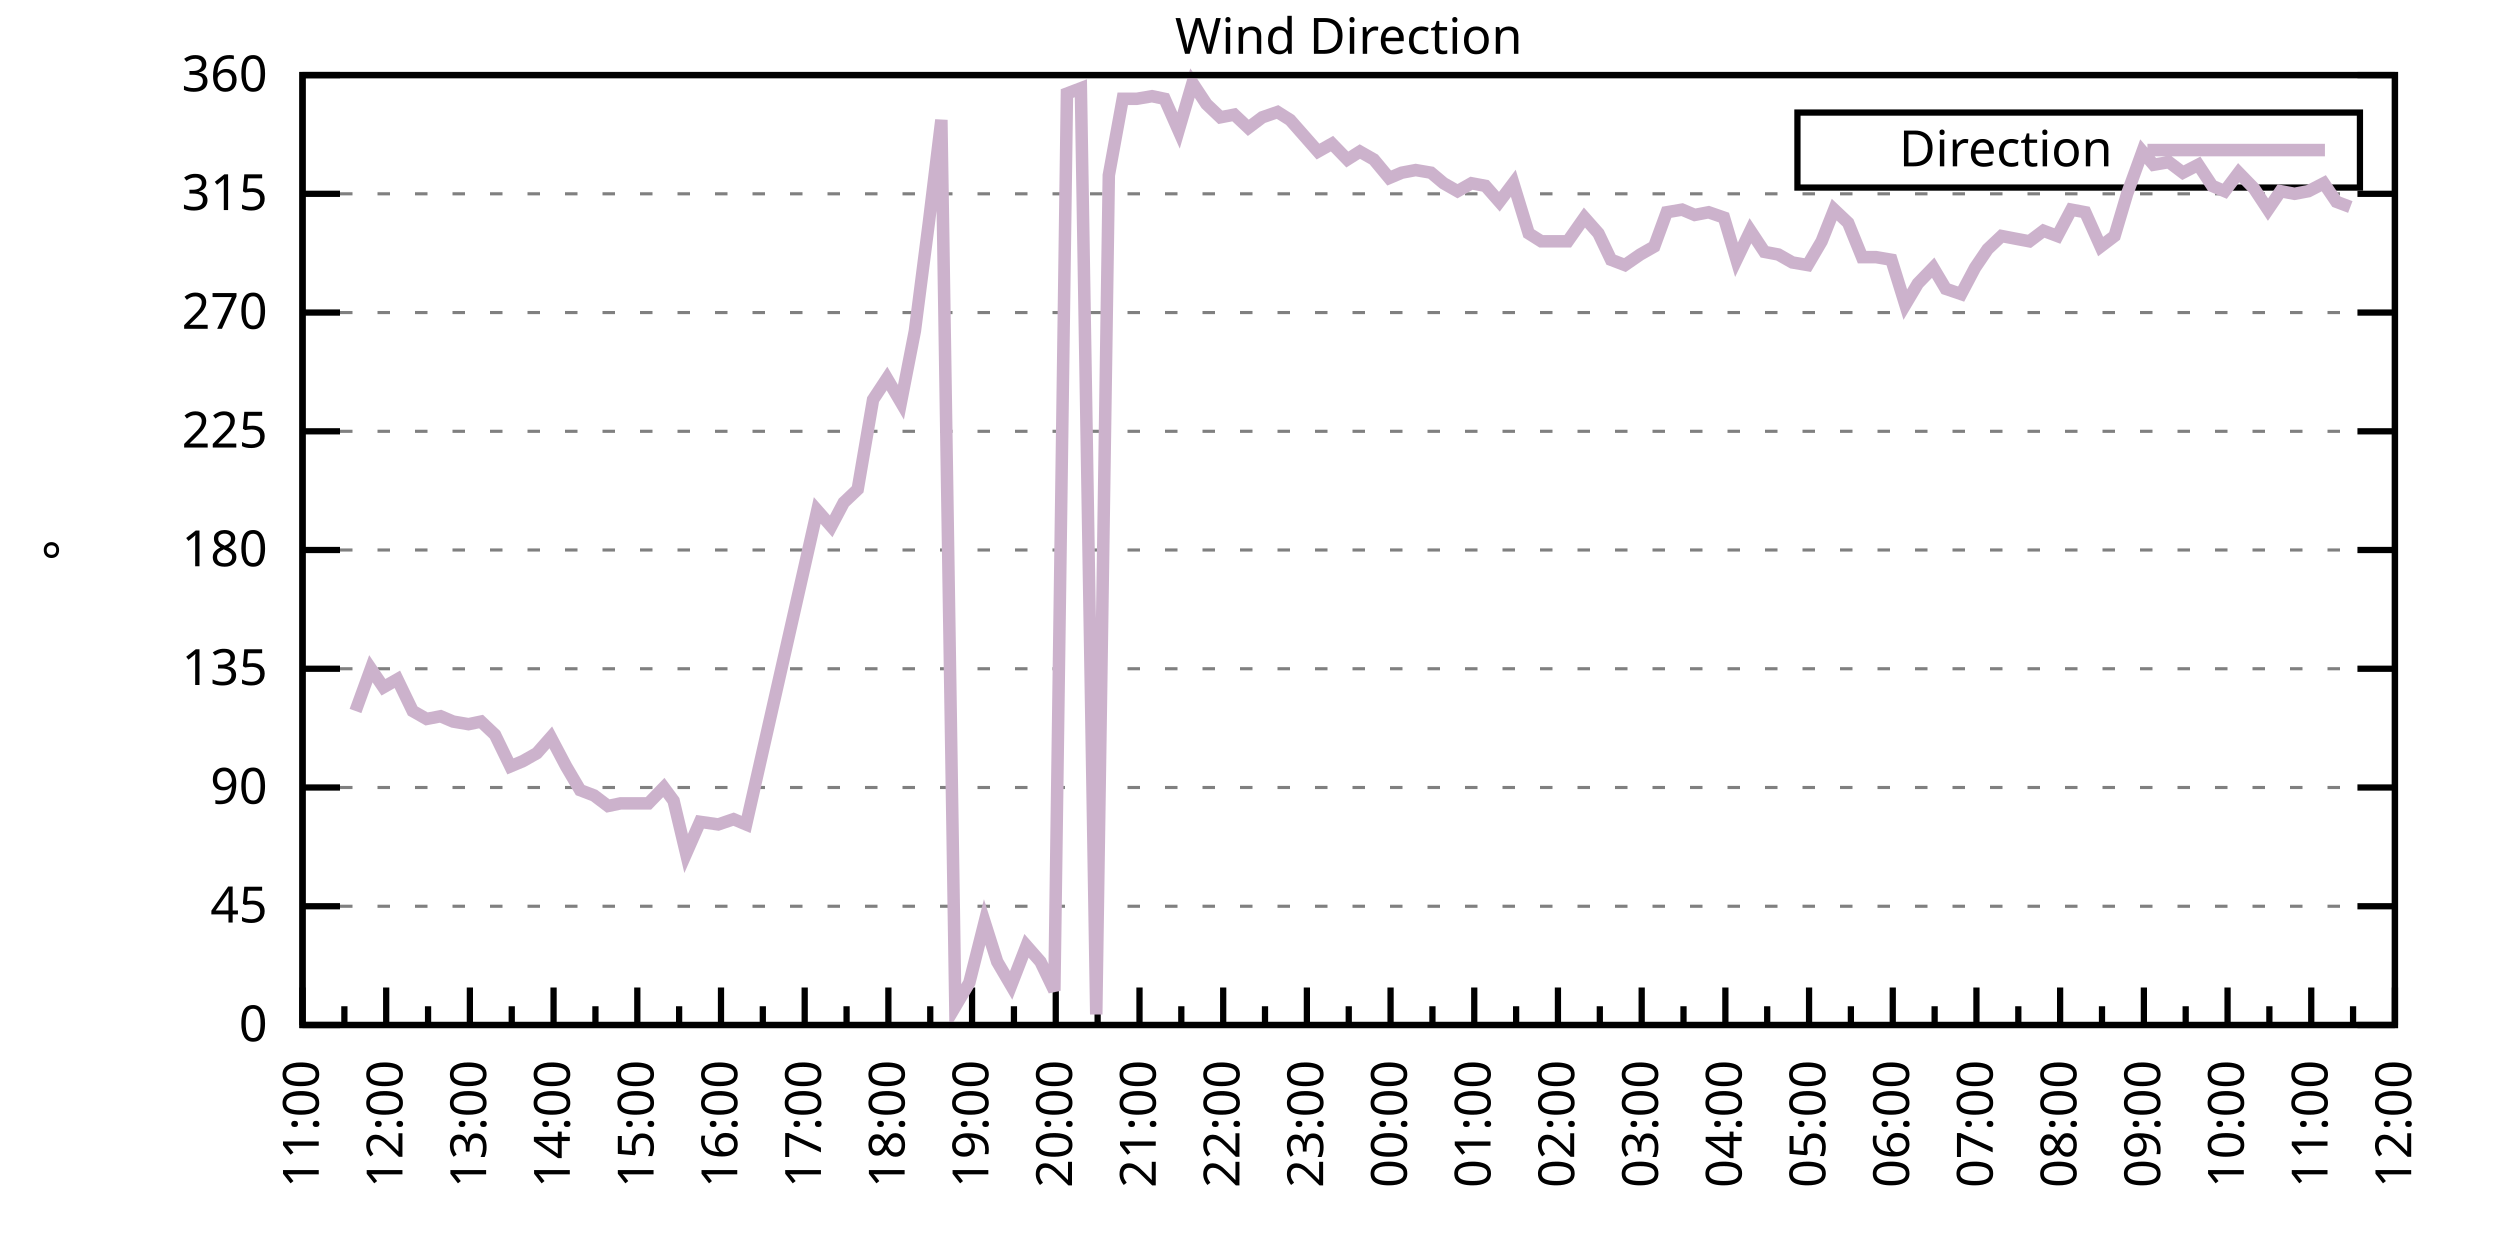
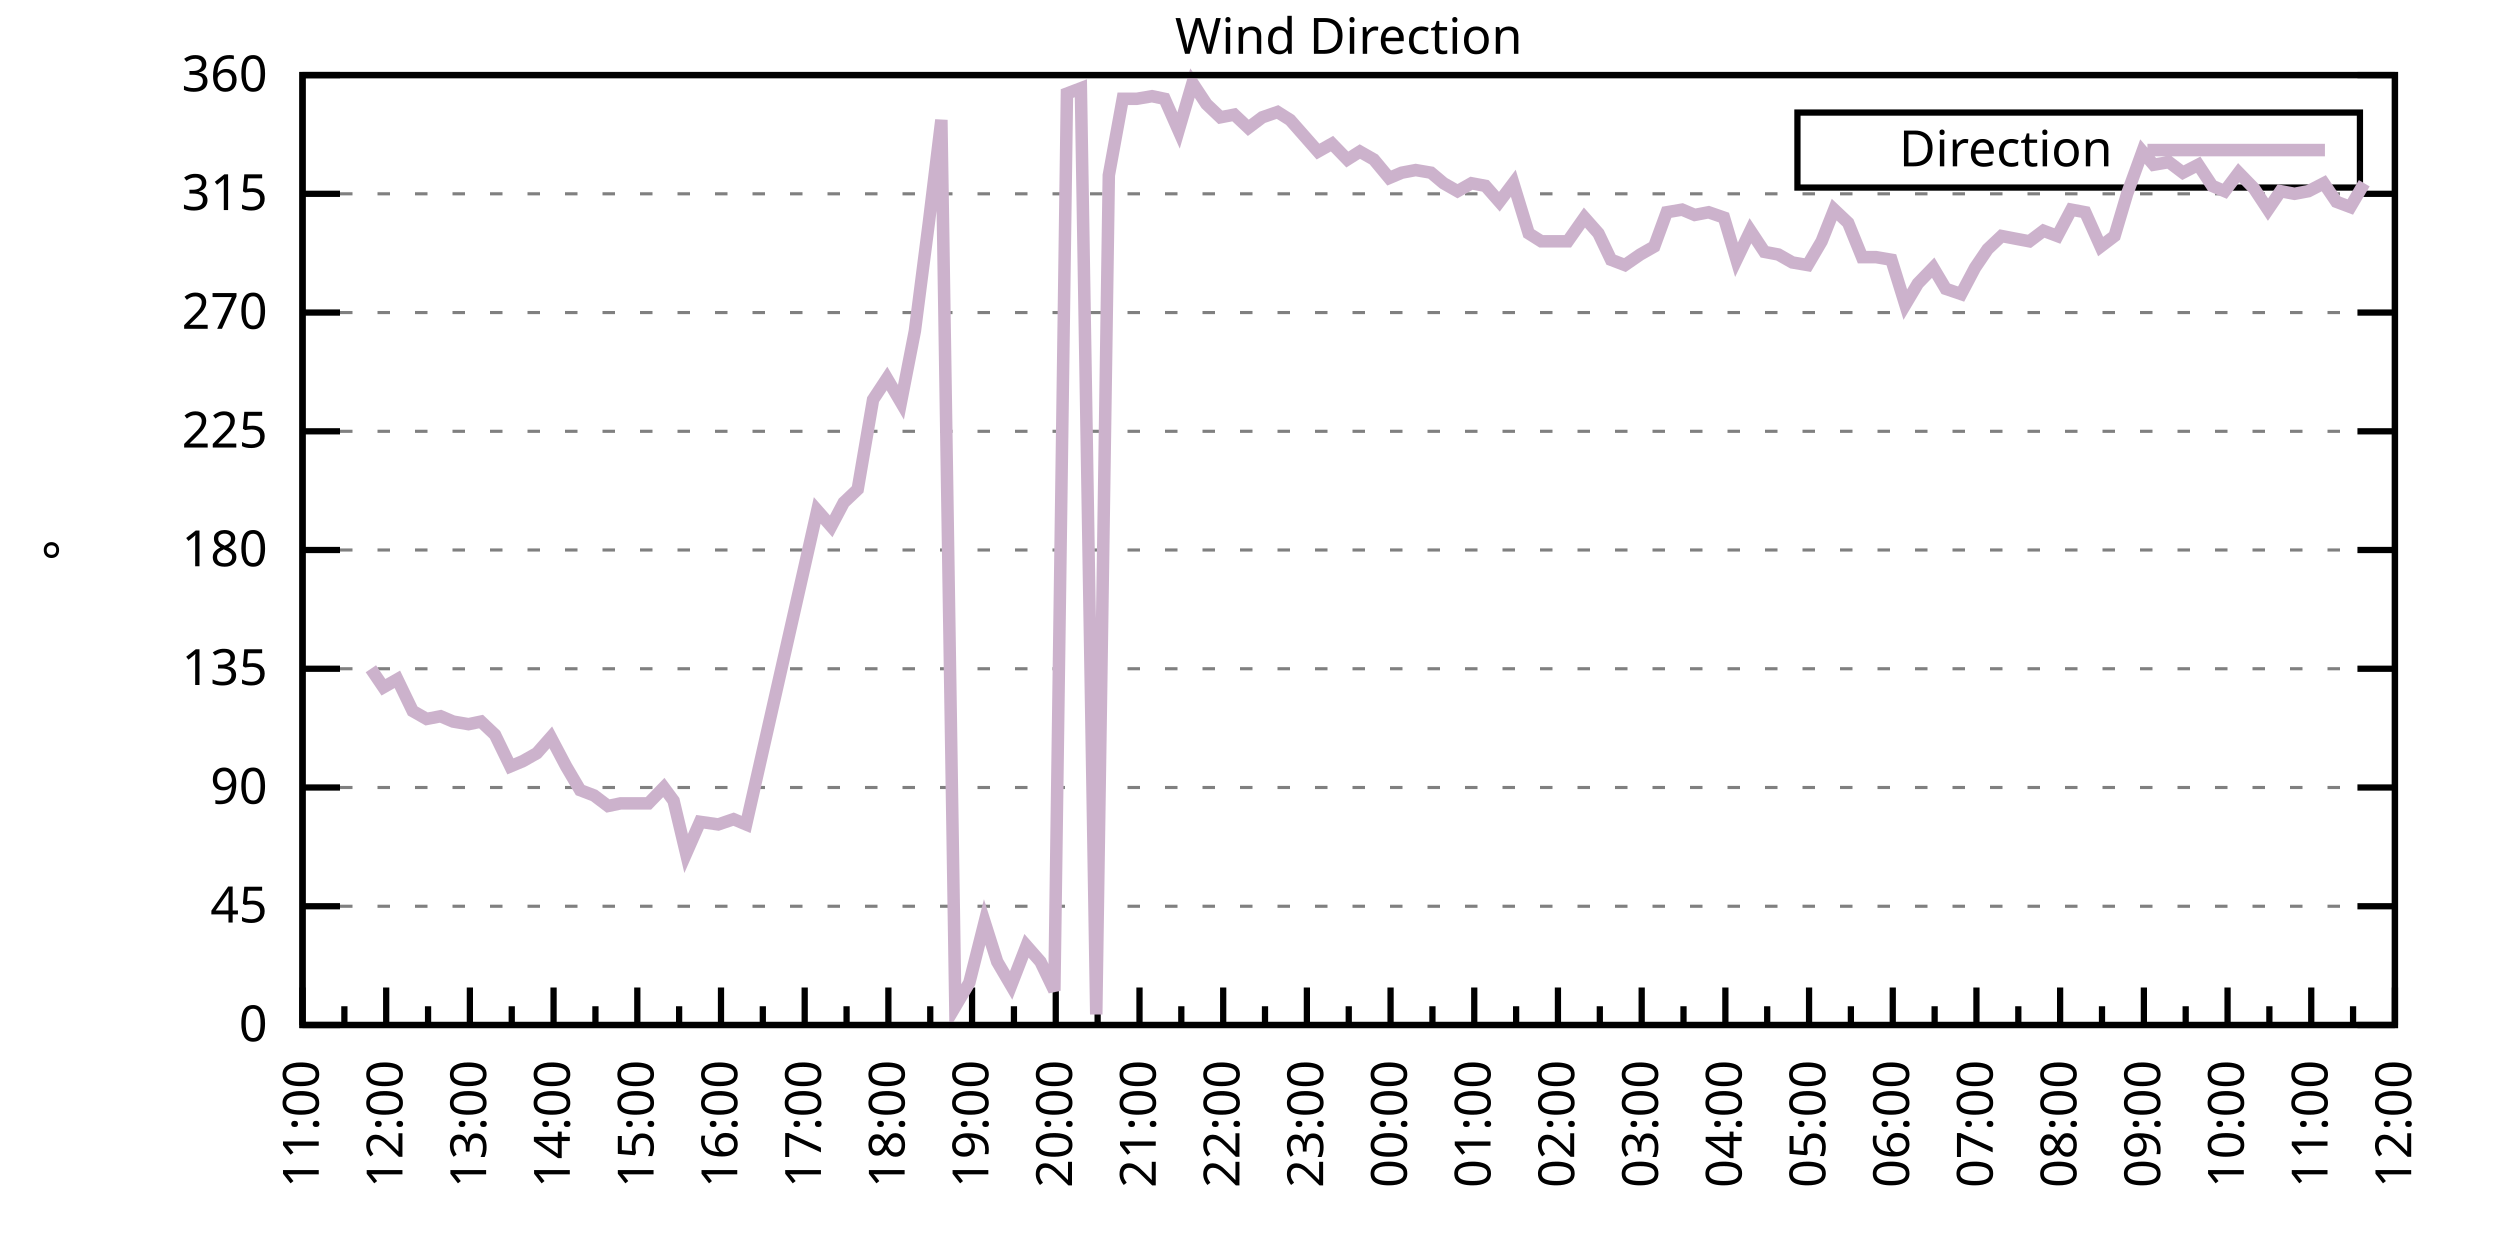
<svg xmlns="http://www.w3.org/2000/svg" xmlns:xlink="http://www.w3.org/1999/xlink" width="400" height="200" viewBox="0 0 400 200">
  <g id="gnuplot_canvas">
    <rect x="0" y="0" width="400" height="200" fill="none" />
    <defs>
      <circle id="gpDot" r="0.5" stroke-width="0.5" stroke="currentColor" />
      <path id="gpPt0" stroke-width="0.333" stroke="currentColor" d="M-1,0 h2 M0,-1 v2" />
      <path id="gpPt1" stroke-width="0.333" stroke="currentColor" d="M-1,-1 L1,1 M1,-1 L-1,1" />
      <path id="gpPt2" stroke-width="0.333" stroke="currentColor" d="M-1,0 L1,0 M0,-1 L0,1 M-1,-1 L1,1 M-1,1 L1,-1" />
      <rect id="gpPt3" stroke-width="0.333" stroke="currentColor" x="-1" y="-1" width="2" height="2" />
      <rect id="gpPt4" stroke-width="0.333" stroke="currentColor" fill="currentColor" x="-1" y="-1" width="2" height="2" />
      <circle id="gpPt5" stroke-width="0.333" stroke="currentColor" cx="0" cy="0" r="1" />
      <use xlink:href="#gpPt5" id="gpPt6" fill="currentColor" stroke="none" />
      <path id="gpPt7" stroke-width="0.333" stroke="currentColor" d="M0,-1.33 L-1.33,0.67 L1.33,0.67 z" />
      <use xlink:href="#gpPt7" id="gpPt8" fill="currentColor" stroke="none" />
      <use xlink:href="#gpPt7" id="gpPt9" stroke="currentColor" transform="rotate(180)" />
      <use xlink:href="#gpPt9" id="gpPt10" fill="currentColor" stroke="none" />
      <use xlink:href="#gpPt3" id="gpPt11" stroke="currentColor" transform="rotate(45)" />
      <use xlink:href="#gpPt11" id="gpPt12" fill="currentColor" stroke="none" />
      <path id="gpPt13" stroke-width="0.333" stroke="currentColor" d="M0,1.330 L1.265,0.411 L0.782,-1.067 L-0.782,-1.076 L-1.265,0.411 z" />
      <use xlink:href="#gpPt13" id="gpPt14" fill="currentColor" stroke="none" />
      <filter id="textbox" filterUnits="objectBoundingBox" x="0" y="0" height="1" width="1">
        <feFlood flood-color="white" flood-opacity="1" result="bgnd" />
        <feComposite in="SourceGraphic" in2="bgnd" operator="atop" />
      </filter>
      <filter id="greybox" filterUnits="objectBoundingBox" x="0" y="0" height="1" width="1">
        <feFlood flood-color="lightgrey" flood-opacity="1" result="grey" />
        <feComposite in="SourceGraphic" in2="grey" operator="atop" />
      </filter>
    </defs>
    <g fill="none" color="white" stroke="currentColor" stroke-width="1.00" stroke-linecap="butt" stroke-linejoin="miter">
</g>
    <g fill="none" color="black" stroke="currentColor" stroke-width="1.00" stroke-linecap="butt" stroke-linejoin="miter">
      <g stroke="none" shape-rendering="crispEdges">
        <polygon fill="rgb(255, 255, 255)" points="48.40,164.00 383.18,164.00 383.18,12.02 48.40,12.02 " />
      </g>
    </g>
    <g fill="none" color="black" stroke="currentColor" stroke-width="1.00" stroke-linecap="butt" stroke-linejoin="miter">
</g>
    <g fill="none" color="black" stroke="black" stroke-width="0.50" stroke-linecap="butt" stroke-linejoin="miter">
</g>
    <g fill="none" color="gray" stroke="currentColor" stroke-width="0.50" stroke-linecap="butt" stroke-linejoin="miter">
      <path stroke="gray" stroke-dasharray="2,4" class="gridline" d="M48.40,164.00 L383.19,164.00  " />
    </g>
    <g fill="none" color="gray" stroke="gray" stroke-width="1.00" stroke-linecap="butt" stroke-linejoin="miter">
</g>
    <g fill="none" color="black" stroke="currentColor" stroke-width="1.00" stroke-linecap="butt" stroke-linejoin="miter">
      <path stroke="black" d="M48.40,164.00 L54.40,164.00 M383.19,164.00 L377.19,164.00  " />
      <g transform="translate(42.80,166.60)" stroke="none" fill="black" font-family="Sans" font-size="8.00" text-anchor="end">
        <text>
          <tspan font-family="Sans"> 0</tspan>
        </text>
      </g>
    </g>
    <g fill="none" color="black" stroke="currentColor" stroke-width="1.00" stroke-linecap="butt" stroke-linejoin="miter">
</g>
    <g fill="none" color="black" stroke="black" stroke-width="0.50" stroke-linecap="butt" stroke-linejoin="miter">
</g>
    <g fill="none" color="gray" stroke="currentColor" stroke-width="0.50" stroke-linecap="butt" stroke-linejoin="miter">
      <path stroke="gray" stroke-dasharray="2,4" class="gridline" d="M48.40,145.00 L383.19,145.00  " />
    </g>
    <g fill="none" color="gray" stroke="gray" stroke-width="1.00" stroke-linecap="butt" stroke-linejoin="miter">
</g>
    <g fill="none" color="black" stroke="currentColor" stroke-width="1.00" stroke-linecap="butt" stroke-linejoin="miter">
      <path stroke="black" d="M48.40,145.00 L54.40,145.00 M383.19,145.00 L377.19,145.00  " />
      <g transform="translate(42.80,147.60)" stroke="none" fill="black" font-family="Sans" font-size="8.00" text-anchor="end">
        <text>
          <tspan font-family="Sans"> 45</tspan>
        </text>
      </g>
    </g>
    <g fill="none" color="black" stroke="currentColor" stroke-width="1.00" stroke-linecap="butt" stroke-linejoin="miter">
</g>
    <g fill="none" color="black" stroke="black" stroke-width="0.50" stroke-linecap="butt" stroke-linejoin="miter">
</g>
    <g fill="none" color="gray" stroke="currentColor" stroke-width="0.50" stroke-linecap="butt" stroke-linejoin="miter">
      <path stroke="gray" stroke-dasharray="2,4" class="gridline" d="M48.40,126.00 L383.19,126.00  " />
    </g>
    <g fill="none" color="gray" stroke="gray" stroke-width="1.00" stroke-linecap="butt" stroke-linejoin="miter">
</g>
    <g fill="none" color="black" stroke="currentColor" stroke-width="1.00" stroke-linecap="butt" stroke-linejoin="miter">
      <path stroke="black" d="M48.40,126.00 L54.40,126.00 M383.19,126.00 L377.19,126.00  " />
      <g transform="translate(42.80,128.60)" stroke="none" fill="black" font-family="Sans" font-size="8.00" text-anchor="end">
        <text>
          <tspan font-family="Sans"> 90</tspan>
        </text>
      </g>
    </g>
    <g fill="none" color="black" stroke="currentColor" stroke-width="1.00" stroke-linecap="butt" stroke-linejoin="miter">
</g>
    <g fill="none" color="black" stroke="black" stroke-width="0.50" stroke-linecap="butt" stroke-linejoin="miter">
</g>
    <g fill="none" color="gray" stroke="currentColor" stroke-width="0.50" stroke-linecap="butt" stroke-linejoin="miter">
      <path stroke="gray" stroke-dasharray="2,4" class="gridline" d="M48.40,107.00 L383.19,107.00  " />
    </g>
    <g fill="none" color="gray" stroke="gray" stroke-width="1.00" stroke-linecap="butt" stroke-linejoin="miter">
</g>
    <g fill="none" color="black" stroke="currentColor" stroke-width="1.00" stroke-linecap="butt" stroke-linejoin="miter">
      <path stroke="black" d="M48.40,107.00 L54.40,107.00 M383.19,107.00 L377.19,107.00  " />
      <g transform="translate(42.80,109.60)" stroke="none" fill="black" font-family="Sans" font-size="8.00" text-anchor="end">
        <text>
          <tspan font-family="Sans"> 135</tspan>
        </text>
      </g>
    </g>
    <g fill="none" color="black" stroke="currentColor" stroke-width="1.00" stroke-linecap="butt" stroke-linejoin="miter">
</g>
    <g fill="none" color="black" stroke="black" stroke-width="0.50" stroke-linecap="butt" stroke-linejoin="miter">
</g>
    <g fill="none" color="gray" stroke="currentColor" stroke-width="0.50" stroke-linecap="butt" stroke-linejoin="miter">
      <path stroke="gray" stroke-dasharray="2,4" class="gridline" d="M48.40,88.00 L383.19,88.00  " />
    </g>
    <g fill="none" color="gray" stroke="gray" stroke-width="1.00" stroke-linecap="butt" stroke-linejoin="miter">
</g>
    <g fill="none" color="black" stroke="currentColor" stroke-width="1.00" stroke-linecap="butt" stroke-linejoin="miter">
      <path stroke="black" d="M48.40,88.00 L54.40,88.00 M383.19,88.00 L377.19,88.00  " />
      <g transform="translate(42.80,90.60)" stroke="none" fill="black" font-family="Sans" font-size="8.00" text-anchor="end">
        <text>
          <tspan font-family="Sans"> 180</tspan>
        </text>
      </g>
    </g>
    <g fill="none" color="black" stroke="currentColor" stroke-width="1.00" stroke-linecap="butt" stroke-linejoin="miter">
</g>
    <g fill="none" color="black" stroke="black" stroke-width="0.50" stroke-linecap="butt" stroke-linejoin="miter">
</g>
    <g fill="none" color="gray" stroke="currentColor" stroke-width="0.50" stroke-linecap="butt" stroke-linejoin="miter">
      <path stroke="gray" stroke-dasharray="2,4" class="gridline" d="M48.40,69.01 L383.19,69.01  " />
    </g>
    <g fill="none" color="gray" stroke="gray" stroke-width="1.00" stroke-linecap="butt" stroke-linejoin="miter">
</g>
    <g fill="none" color="black" stroke="currentColor" stroke-width="1.00" stroke-linecap="butt" stroke-linejoin="miter">
      <path stroke="black" d="M48.40,69.01 L54.40,69.01 M383.19,69.01 L377.19,69.01  " />
      <g transform="translate(42.80,71.61)" stroke="none" fill="black" font-family="Sans" font-size="8.00" text-anchor="end">
        <text>
          <tspan font-family="Sans"> 225</tspan>
        </text>
      </g>
    </g>
    <g fill="none" color="black" stroke="currentColor" stroke-width="1.00" stroke-linecap="butt" stroke-linejoin="miter">
</g>
    <g fill="none" color="black" stroke="black" stroke-width="0.50" stroke-linecap="butt" stroke-linejoin="miter">
</g>
    <g fill="none" color="gray" stroke="currentColor" stroke-width="0.50" stroke-linecap="butt" stroke-linejoin="miter">
      <path stroke="gray" stroke-dasharray="2,4" class="gridline" d="M48.40,50.01 L383.19,50.01  " />
    </g>
    <g fill="none" color="gray" stroke="gray" stroke-width="1.00" stroke-linecap="butt" stroke-linejoin="miter">
</g>
    <g fill="none" color="black" stroke="currentColor" stroke-width="1.00" stroke-linecap="butt" stroke-linejoin="miter">
      <path stroke="black" d="M48.40,50.01 L54.40,50.01 M383.19,50.01 L377.19,50.01  " />
      <g transform="translate(42.80,52.61)" stroke="none" fill="black" font-family="Sans" font-size="8.00" text-anchor="end">
        <text>
          <tspan font-family="Sans"> 270</tspan>
        </text>
      </g>
    </g>
    <g fill="none" color="black" stroke="currentColor" stroke-width="1.00" stroke-linecap="butt" stroke-linejoin="miter">
</g>
    <g fill="none" color="black" stroke="black" stroke-width="0.50" stroke-linecap="butt" stroke-linejoin="miter">
</g>
    <g fill="none" color="gray" stroke="currentColor" stroke-width="0.50" stroke-linecap="butt" stroke-linejoin="miter">
      <path stroke="gray" stroke-dasharray="2,4" class="gridline" d="M48.40,31.01 L383.19,31.01  " />
    </g>
    <g fill="none" color="gray" stroke="gray" stroke-width="1.00" stroke-linecap="butt" stroke-linejoin="miter">
</g>
    <g fill="none" color="black" stroke="currentColor" stroke-width="1.00" stroke-linecap="butt" stroke-linejoin="miter">
      <path stroke="black" d="M48.40,31.01 L54.40,31.01 M383.19,31.01 L377.19,31.01  " />
      <g transform="translate(42.80,33.61)" stroke="none" fill="black" font-family="Sans" font-size="8.00" text-anchor="end">
        <text>
          <tspan font-family="Sans"> 315</tspan>
        </text>
      </g>
    </g>
    <g fill="none" color="black" stroke="currentColor" stroke-width="1.00" stroke-linecap="butt" stroke-linejoin="miter">
</g>
    <g fill="none" color="black" stroke="black" stroke-width="0.50" stroke-linecap="butt" stroke-linejoin="miter">
</g>
    <g fill="none" color="gray" stroke="currentColor" stroke-width="0.50" stroke-linecap="butt" stroke-linejoin="miter">
      <path stroke="gray" stroke-dasharray="2,4" class="gridline" d="M48.40,12.01 L383.19,12.01  " />
    </g>
    <g fill="none" color="gray" stroke="gray" stroke-width="1.00" stroke-linecap="butt" stroke-linejoin="miter">
</g>
    <g fill="none" color="black" stroke="currentColor" stroke-width="1.00" stroke-linecap="butt" stroke-linejoin="miter">
      <path stroke="black" d="M48.40,12.01 L54.40,12.01 M383.19,12.01 L377.19,12.01  " />
      <g transform="translate(42.80,14.61)" stroke="none" fill="black" font-family="Sans" font-size="8.00" text-anchor="end">
        <text>
          <tspan font-family="Sans"> 360</tspan>
        </text>
      </g>
    </g>
    <g fill="none" color="black" stroke="currentColor" stroke-width="1.00" stroke-linecap="butt" stroke-linejoin="miter">
      <path stroke="black" d="M48.40,164.00 L48.40,158.00  " />
      <g transform="translate(51.00,169.60) rotate(270)" stroke="none" fill="black" font-family="Sans" font-size="8.00" text-anchor="end">
        <text>
          <tspan font-family="Sans">11:00</tspan>
        </text>
      </g>
    </g>
    <g fill="none" color="black" stroke="currentColor" stroke-width="1.00" stroke-linecap="butt" stroke-linejoin="miter">
      <path stroke="black" d="M55.10,164.00 L55.10,161.00 M61.79,164.00 L61.79,158.00  " />
      <g transform="translate(64.39,169.60) rotate(270)" stroke="none" fill="black" font-family="Sans" font-size="8.00" text-anchor="end">
        <text>
          <tspan font-family="Sans">12:00</tspan>
        </text>
      </g>
    </g>
    <g fill="none" color="black" stroke="currentColor" stroke-width="1.00" stroke-linecap="butt" stroke-linejoin="miter">
      <path stroke="black" d="M68.49,164.00 L68.49,161.00 M75.18,164.00 L75.18,158.00  " />
      <g transform="translate(77.78,169.60) rotate(270)" stroke="none" fill="black" font-family="Sans" font-size="8.00" text-anchor="end">
        <text>
          <tspan font-family="Sans">13:00</tspan>
        </text>
      </g>
    </g>
    <g fill="none" color="black" stroke="currentColor" stroke-width="1.00" stroke-linecap="butt" stroke-linejoin="miter">
      <path stroke="black" d="M81.88,164.00 L81.88,161.00 M88.57,164.00 L88.57,158.00  " />
      <g transform="translate(91.17,169.60) rotate(270)" stroke="none" fill="black" font-family="Sans" font-size="8.00" text-anchor="end">
        <text>
          <tspan font-family="Sans">14:00</tspan>
        </text>
      </g>
    </g>
    <g fill="none" color="black" stroke="currentColor" stroke-width="1.00" stroke-linecap="butt" stroke-linejoin="miter">
      <path stroke="black" d="M95.27,164.00 L95.27,161.00 M101.97,164.00 L101.97,158.00  " />
      <g transform="translate(104.57,169.60) rotate(270)" stroke="none" fill="black" font-family="Sans" font-size="8.00" text-anchor="end">
        <text>
          <tspan font-family="Sans">15:00</tspan>
        </text>
      </g>
    </g>
    <g fill="none" color="black" stroke="currentColor" stroke-width="1.00" stroke-linecap="butt" stroke-linejoin="miter">
      <path stroke="black" d="M108.66,164.00 L108.66,161.00 M115.36,164.00 L115.36,158.00  " />
      <g transform="translate(117.96,169.60) rotate(270)" stroke="none" fill="black" font-family="Sans" font-size="8.00" text-anchor="end">
        <text>
          <tspan font-family="Sans">16:00</tspan>
        </text>
      </g>
    </g>
    <g fill="none" color="black" stroke="currentColor" stroke-width="1.00" stroke-linecap="butt" stroke-linejoin="miter">
      <path stroke="black" d="M122.05,164.00 L122.05,161.00 M128.75,164.00 L128.75,158.00  " />
      <g transform="translate(131.35,169.60) rotate(270)" stroke="none" fill="black" font-family="Sans" font-size="8.00" text-anchor="end">
        <text>
          <tspan font-family="Sans">17:00</tspan>
        </text>
      </g>
    </g>
    <g fill="none" color="black" stroke="currentColor" stroke-width="1.00" stroke-linecap="butt" stroke-linejoin="miter">
      <path stroke="black" d="M135.45,164.00 L135.45,161.00 M142.14,164.00 L142.14,158.00  " />
      <g transform="translate(144.74,169.60) rotate(270)" stroke="none" fill="black" font-family="Sans" font-size="8.00" text-anchor="end">
        <text>
          <tspan font-family="Sans">18:00</tspan>
        </text>
      </g>
    </g>
    <g fill="none" color="black" stroke="currentColor" stroke-width="1.00" stroke-linecap="butt" stroke-linejoin="miter">
      <path stroke="black" d="M148.84,164.00 L148.84,161.00 M155.53,164.00 L155.53,158.00  " />
      <g transform="translate(158.13,169.60) rotate(270)" stroke="none" fill="black" font-family="Sans" font-size="8.00" text-anchor="end">
        <text>
          <tspan font-family="Sans">19:00</tspan>
        </text>
      </g>
    </g>
    <g fill="none" color="black" stroke="currentColor" stroke-width="1.00" stroke-linecap="butt" stroke-linejoin="miter">
      <path stroke="black" d="M162.23,164.00 L162.23,161.00 M168.92,164.00 L168.92,158.00  " />
      <g transform="translate(171.52,169.60) rotate(270)" stroke="none" fill="black" font-family="Sans" font-size="8.00" text-anchor="end">
        <text>
          <tspan font-family="Sans">20:00</tspan>
        </text>
      </g>
    </g>
    <g fill="none" color="black" stroke="currentColor" stroke-width="1.00" stroke-linecap="butt" stroke-linejoin="miter">
      <path stroke="black" d="M175.62,164.00 L175.62,161.00 M182.32,164.00 L182.32,158.00  " />
      <g transform="translate(184.92,169.60) rotate(270)" stroke="none" fill="black" font-family="Sans" font-size="8.00" text-anchor="end">
        <text>
          <tspan font-family="Sans">21:00</tspan>
        </text>
      </g>
    </g>
    <g fill="none" color="black" stroke="currentColor" stroke-width="1.00" stroke-linecap="butt" stroke-linejoin="miter">
      <path stroke="black" d="M189.01,164.00 L189.01,161.00 M195.71,164.00 L195.71,158.00  " />
      <g transform="translate(198.31,169.60) rotate(270)" stroke="none" fill="black" font-family="Sans" font-size="8.00" text-anchor="end">
        <text>
          <tspan font-family="Sans">22:00</tspan>
        </text>
      </g>
    </g>
    <g fill="none" color="black" stroke="currentColor" stroke-width="1.00" stroke-linecap="butt" stroke-linejoin="miter">
      <path stroke="black" d="M202.40,164.00 L202.40,161.00 M209.10,164.00 L209.10,158.00  " />
      <g transform="translate(211.70,169.60) rotate(270)" stroke="none" fill="black" font-family="Sans" font-size="8.00" text-anchor="end">
        <text>
          <tspan font-family="Sans">23:00</tspan>
        </text>
      </g>
    </g>
    <g fill="none" color="black" stroke="currentColor" stroke-width="1.00" stroke-linecap="butt" stroke-linejoin="miter">
      <path stroke="black" d="M215.80,164.00 L215.80,161.00 M222.49,164.00 L222.49,158.00  " />
      <g transform="translate(225.09,169.60) rotate(270)" stroke="none" fill="black" font-family="Sans" font-size="8.00" text-anchor="end">
        <text>
          <tspan font-family="Sans">00:00</tspan>
        </text>
      </g>
    </g>
    <g fill="none" color="black" stroke="currentColor" stroke-width="1.00" stroke-linecap="butt" stroke-linejoin="miter">
      <path stroke="black" d="M229.19,164.00 L229.19,161.00 M235.88,164.00 L235.88,158.00  " />
      <g transform="translate(238.48,169.60) rotate(270)" stroke="none" fill="black" font-family="Sans" font-size="8.00" text-anchor="end">
        <text>
          <tspan font-family="Sans">01:00</tspan>
        </text>
      </g>
    </g>
    <g fill="none" color="black" stroke="currentColor" stroke-width="1.00" stroke-linecap="butt" stroke-linejoin="miter">
      <path stroke="black" d="M242.58,164.00 L242.58,161.00 M249.27,164.00 L249.27,158.00  " />
      <g transform="translate(251.87,169.60) rotate(270)" stroke="none" fill="black" font-family="Sans" font-size="8.00" text-anchor="end">
        <text>
          <tspan font-family="Sans">02:00</tspan>
        </text>
      </g>
    </g>
    <g fill="none" color="black" stroke="currentColor" stroke-width="1.00" stroke-linecap="butt" stroke-linejoin="miter">
      <path stroke="black" d="M255.97,164.00 L255.97,161.00 M262.67,164.00 L262.67,158.00  " />
      <g transform="translate(265.27,169.60) rotate(270)" stroke="none" fill="black" font-family="Sans" font-size="8.00" text-anchor="end">
        <text>
          <tspan font-family="Sans">03:00</tspan>
        </text>
      </g>
    </g>
    <g fill="none" color="black" stroke="currentColor" stroke-width="1.00" stroke-linecap="butt" stroke-linejoin="miter">
      <path stroke="black" d="M269.36,164.00 L269.36,161.00 M276.06,164.00 L276.06,158.00  " />
      <g transform="translate(278.66,169.60) rotate(270)" stroke="none" fill="black" font-family="Sans" font-size="8.00" text-anchor="end">
        <text>
          <tspan font-family="Sans">04:00</tspan>
        </text>
      </g>
    </g>
    <g fill="none" color="black" stroke="currentColor" stroke-width="1.00" stroke-linecap="butt" stroke-linejoin="miter">
      <path stroke="black" d="M282.75,164.00 L282.75,161.00 M289.45,164.00 L289.45,158.00  " />
      <g transform="translate(292.05,169.60) rotate(270)" stroke="none" fill="black" font-family="Sans" font-size="8.00" text-anchor="end">
        <text>
          <tspan font-family="Sans">05:00</tspan>
        </text>
      </g>
    </g>
    <g fill="none" color="black" stroke="currentColor" stroke-width="1.00" stroke-linecap="butt" stroke-linejoin="miter">
      <path stroke="black" d="M296.14,164.00 L296.14,161.00 M302.84,164.00 L302.84,158.00  " />
      <g transform="translate(305.44,169.60) rotate(270)" stroke="none" fill="black" font-family="Sans" font-size="8.00" text-anchor="end">
        <text>
          <tspan font-family="Sans">06:00</tspan>
        </text>
      </g>
    </g>
    <g fill="none" color="black" stroke="currentColor" stroke-width="1.00" stroke-linecap="butt" stroke-linejoin="miter">
      <path stroke="black" d="M309.54,164.00 L309.54,161.00 M316.23,164.00 L316.23,158.00  " />
      <g transform="translate(318.83,169.60) rotate(270)" stroke="none" fill="black" font-family="Sans" font-size="8.00" text-anchor="end">
        <text>
          <tspan font-family="Sans">07:00</tspan>
        </text>
      </g>
    </g>
    <g fill="none" color="black" stroke="currentColor" stroke-width="1.00" stroke-linecap="butt" stroke-linejoin="miter">
      <path stroke="black" d="M322.93,164.00 L322.93,161.00 M329.62,164.00 L329.62,158.00  " />
      <g transform="translate(332.22,169.60) rotate(270)" stroke="none" fill="black" font-family="Sans" font-size="8.00" text-anchor="end">
        <text>
          <tspan font-family="Sans">08:00</tspan>
        </text>
      </g>
    </g>
    <g fill="none" color="black" stroke="currentColor" stroke-width="1.00" stroke-linecap="butt" stroke-linejoin="miter">
      <path stroke="black" d="M336.32,164.00 L336.32,161.00 M343.02,164.00 L343.02,158.00  " />
      <g transform="translate(345.62,169.60) rotate(270)" stroke="none" fill="black" font-family="Sans" font-size="8.00" text-anchor="end">
        <text>
          <tspan font-family="Sans">09:00</tspan>
        </text>
      </g>
    </g>
    <g fill="none" color="black" stroke="currentColor" stroke-width="1.00" stroke-linecap="butt" stroke-linejoin="miter">
      <path stroke="black" d="M349.71,164.00 L349.71,161.00 M356.41,164.00 L356.41,158.00  " />
      <g transform="translate(359.01,169.60) rotate(270)" stroke="none" fill="black" font-family="Sans" font-size="8.00" text-anchor="end">
        <text>
          <tspan font-family="Sans">10:00</tspan>
        </text>
      </g>
    </g>
    <g fill="none" color="black" stroke="currentColor" stroke-width="1.00" stroke-linecap="butt" stroke-linejoin="miter">
      <path stroke="black" d="M363.10,164.00 L363.10,161.00 M369.80,164.00 L369.80,158.00  " />
      <g transform="translate(372.40,169.60) rotate(270)" stroke="none" fill="black" font-family="Sans" font-size="8.00" text-anchor="end">
        <text>
          <tspan font-family="Sans">11:00</tspan>
        </text>
      </g>
    </g>
    <g fill="none" color="black" stroke="currentColor" stroke-width="1.00" stroke-linecap="butt" stroke-linejoin="miter">
      <path stroke="black" d="M376.49,164.00 L376.49,161.00 M383.19,164.00 L383.19,158.00  " />
      <g transform="translate(385.79,169.60) rotate(270)" stroke="none" fill="black" font-family="Sans" font-size="8.00" text-anchor="end">
        <text>
          <tspan font-family="Sans">12:00</tspan>
        </text>
      </g>
    </g>
    <g fill="none" color="black" stroke="currentColor" stroke-width="1.00" stroke-linecap="butt" stroke-linejoin="miter">
</g>
    <g fill="none" color="black" stroke="currentColor" stroke-width="1.00" stroke-linecap="butt" stroke-linejoin="miter">
      <path stroke="black" d="M48.40,12.01 L48.40,164.00 L383.19,164.00 L383.19,12.01 L48.40,12.01 Z  " />
    </g>
    <g fill="none" color="black" stroke="currentColor" stroke-width="1.00" stroke-linecap="butt" stroke-linejoin="miter">
      <g transform="translate(12.80,88.01) rotate(270)" stroke="none" fill="black" font-family="Sans" font-size="8.00" text-anchor="middle">
        <text>
          <tspan font-family="Sans">°</tspan>
        </text>
      </g>
    </g>
    <g fill="none" color="black" stroke="currentColor" stroke-width="1.00" stroke-linecap="butt" stroke-linejoin="miter">
</g>
    <g fill="none" color="black" stroke="currentColor" stroke-width="1.00" stroke-linecap="butt" stroke-linejoin="miter">
      <path stroke="black" d="M287.59,30.01 L287.59,18.01 L377.59,18.01 L377.59,30.01 L287.59,30.01 Z  " />
    </g>
    <g id="Wind_direction_plot_1">
      <g fill="none" color="white" stroke="black" stroke-width="2.00" stroke-linecap="butt" stroke-linejoin="miter">
</g>
      <g fill="none" color="black" stroke="currentColor" stroke-width="2.00" stroke-linecap="butt" stroke-linejoin="miter">
        <g transform="translate(337.99,26.61)" stroke="none" fill="black" font-family="Sans" font-size="8.00" text-anchor="end">
          <text>
            <tspan font-family="Sans">Direction</tspan>
          </text>
        </g>
      </g>
      <g fill="none" color="black" stroke="currentColor" stroke-width="2.00" stroke-linecap="butt" stroke-linejoin="miter">
-         <path stroke="rgb(204, 178, 204)" d="M343.59,24.01 L371.99,24.01 M56.88,113.76 L59.34,107.00 L61.35,109.96 L63.58,108.69 L66.03,113.76 L68.26,115.03   L70.50,114.60 L72.50,115.45 L74.96,115.87 L76.97,115.45 L79.20,117.56 L81.66,122.62 L83.66,121.78 L85.90,120.51   L88.13,117.98 L90.58,122.62 L92.82,126.42 L95.05,127.27 L97.28,128.96 L99.29,128.54 L101.74,128.54 L103.75,128.54   L106.21,126.00 L107.77,128.11 L109.78,136.56 L112.01,131.49 L114.91,131.91 L117.37,131.07 L119.38,131.91 L130.76,81.67   L132.99,84.21 L135.00,80.41 L137.23,78.29 L139.69,63.94 L141.92,60.56 L144.15,64.36 L146.38,52.96 L148.61,35.65   L150.62,19.19 L152.85,161.04 L155.09,157.24 L157.54,147.53 L159.55,153.87 L161.78,157.67 L164.24,151.33 L166.47,153.87   L168.70,158.51 L170.71,14.97 L172.94,14.12 L175.40,162.31 L177.41,28.05 L179.64,15.81 L181.87,15.81 L184.32,15.39   L186.33,15.81 L188.57,20.88 L190.80,13.28 L193.03,16.65 L195.26,18.77 L197.49,18.34 L199.73,20.45 L201.96,18.77   L204.41,17.92 L206.42,19.19 L208.65,21.72 L210.88,24.25 L213.12,22.99 L215.57,25.52 L217.58,24.25 L219.81,25.52   L222.27,28.48 L224.28,27.63 L226.51,27.21 L228.96,27.63 L230.97,29.32 L233.20,30.59 L235.44,29.32 L237.67,29.74   L239.90,32.28 L242.13,29.32 L244.59,37.34 L246.60,38.61 L249.05,38.61 L250.84,38.61 L253.51,34.81 L255.75,37.34   L257.76,41.56 L259.99,42.41 L262.44,40.72 L264.67,39.45 L266.68,33.96 L269.14,33.54 L271.15,34.39 L273.38,33.96   L275.83,34.81 L277.84,41.56 L280.07,36.92 L282.31,40.30 L284.54,40.72 L286.77,41.99 L289.23,42.41 L291.46,38.61   L293.47,33.54 L295.70,35.65 L297.93,41.14 L300.16,41.14 L302.62,41.56 L304.85,48.74 L306.86,45.36 L309.31,42.83   L311.32,46.21 L313.78,47.05 L316.01,42.83 L318.02,39.87 L320.25,37.76 L322.48,38.19 L324.71,38.61 L326.95,36.92   L329.18,37.76 L331.41,33.54 L333.64,33.96 L336.10,39.45 L338.33,37.76 L340.34,31.01 L342.79,24.25 L344.58,26.36   L347.03,25.94 L349.26,27.63 L351.72,26.36 L353.95,29.74 L355.96,30.59 L358.19,27.63 L360.65,30.16 L362.88,33.54   L364.89,30.59 L367.12,31.01 L369.35,30.59 L371.81,29.32 L373.82,32.28 L376.05,33.12  " />
+         <path stroke="rgb(204, 178, 204)" d="M343.59,24.01 L371.99,24.01 M59.34,107.00 L61.35,109.96 L63.58,108.69 L66.03,113.76 L68.26,115.03 L70.50,114.60   L72.50,115.45 L74.96,115.87 L76.97,115.45 L79.20,117.56 L81.66,122.62 L83.66,121.78 L85.90,120.51 L88.13,117.98   L90.58,122.62 L92.82,126.42 L95.05,127.27 L97.28,128.96 L99.29,128.54 L101.74,128.54 L103.75,128.54 L106.21,126.00   L107.77,128.11 L109.78,136.56 L112.01,131.49 L114.91,131.91 L117.37,131.07 L119.38,131.91 L130.76,81.67 L132.99,84.21   L135.00,80.41 L137.23,78.29 L139.69,63.94 L141.92,60.56 L144.15,64.36 L146.38,52.96 L148.61,35.65 L150.62,19.19   L152.85,161.04 L155.09,157.24 L157.54,147.53 L159.55,153.87 L161.78,157.67 L164.24,151.33 L166.47,153.87 L168.70,158.51   L170.71,14.97 L172.94,14.12 L175.40,162.31 L177.41,28.05 L179.64,15.81 L181.87,15.81 L184.32,15.39 L186.33,15.81   L188.57,20.88 L190.80,13.28 L193.03,16.65 L195.26,18.77 L197.49,18.34 L199.73,20.45 L201.96,18.77 L204.41,17.92   L206.42,19.19 L208.65,21.72 L210.88,24.25 L213.12,22.99 L215.57,25.52 L217.58,24.25 L219.81,25.52 L222.27,28.48   L224.28,27.63 L226.51,27.21 L228.96,27.63 L230.97,29.32 L233.20,30.59 L235.44,29.32 L237.67,29.74 L239.90,32.28   L242.13,29.32 L244.59,37.34 L246.60,38.61 L249.05,38.61 L250.84,38.61 L253.51,34.81 L255.75,37.34 L257.76,41.56   L259.99,42.41 L262.44,40.72 L264.67,39.45 L266.68,33.96 L269.14,33.54 L271.15,34.39 L273.38,33.96 L275.83,34.81   L277.84,41.56 L280.07,36.92 L282.31,40.30 L284.54,40.72 L286.77,41.99 L289.23,42.41 L291.46,38.61 L293.47,33.54   L295.70,35.65 L297.93,41.14 L300.16,41.14 L302.62,41.56 L304.85,48.74 L306.86,45.36 L309.31,42.83 L311.32,46.21   L313.78,47.05 L316.01,42.83 L318.02,39.87 L320.25,37.76 L322.48,38.19 L324.71,38.61 L326.95,36.92 L329.18,37.76   L331.41,33.54 L333.64,33.96 L336.10,39.45 L338.33,37.76 L340.34,31.01 L342.79,24.25 L344.58,26.36 L347.03,25.94   L349.26,27.63 L351.72,26.36 L353.95,29.74 L355.96,30.59 L358.19,27.63 L360.65,30.16 L362.88,33.54 L364.89,30.59   L367.12,31.01 L369.35,30.59 L371.81,29.32 L373.82,32.28 L376.05,33.12 L378.28,29.32  " />
      </g>
    </g>
    <g fill="none" color="black" stroke="currentColor" stroke-width="2.00" stroke-linecap="butt" stroke-linejoin="miter">
</g>
    <g fill="none" color="black" stroke="black" stroke-width="1.00" stroke-linecap="butt" stroke-linejoin="miter">
</g>
    <g fill="none" color="black" stroke="currentColor" stroke-width="1.00" stroke-linecap="butt" stroke-linejoin="miter">
      <path stroke="black" d="M48.40,12.01 L48.40,164.00 L383.19,164.00 L383.19,12.01 L48.40,12.01 Z  " />
    </g>
    <g fill="none" color="black" stroke="currentColor" stroke-width="1.00" stroke-linecap="butt" stroke-linejoin="miter">
      <g transform="translate(215.79,8.61)" stroke="none" fill="black" font-family="Sans" font-size="8.00" text-anchor="middle">
        <text>
          <tspan font-family="Sans">Wind Direction</tspan>
        </text>
      </g>
    </g>
    <g fill="none" color="black" stroke="currentColor" stroke-width="1.00" stroke-linecap="butt" stroke-linejoin="miter">
</g>
  </g>
</svg>
